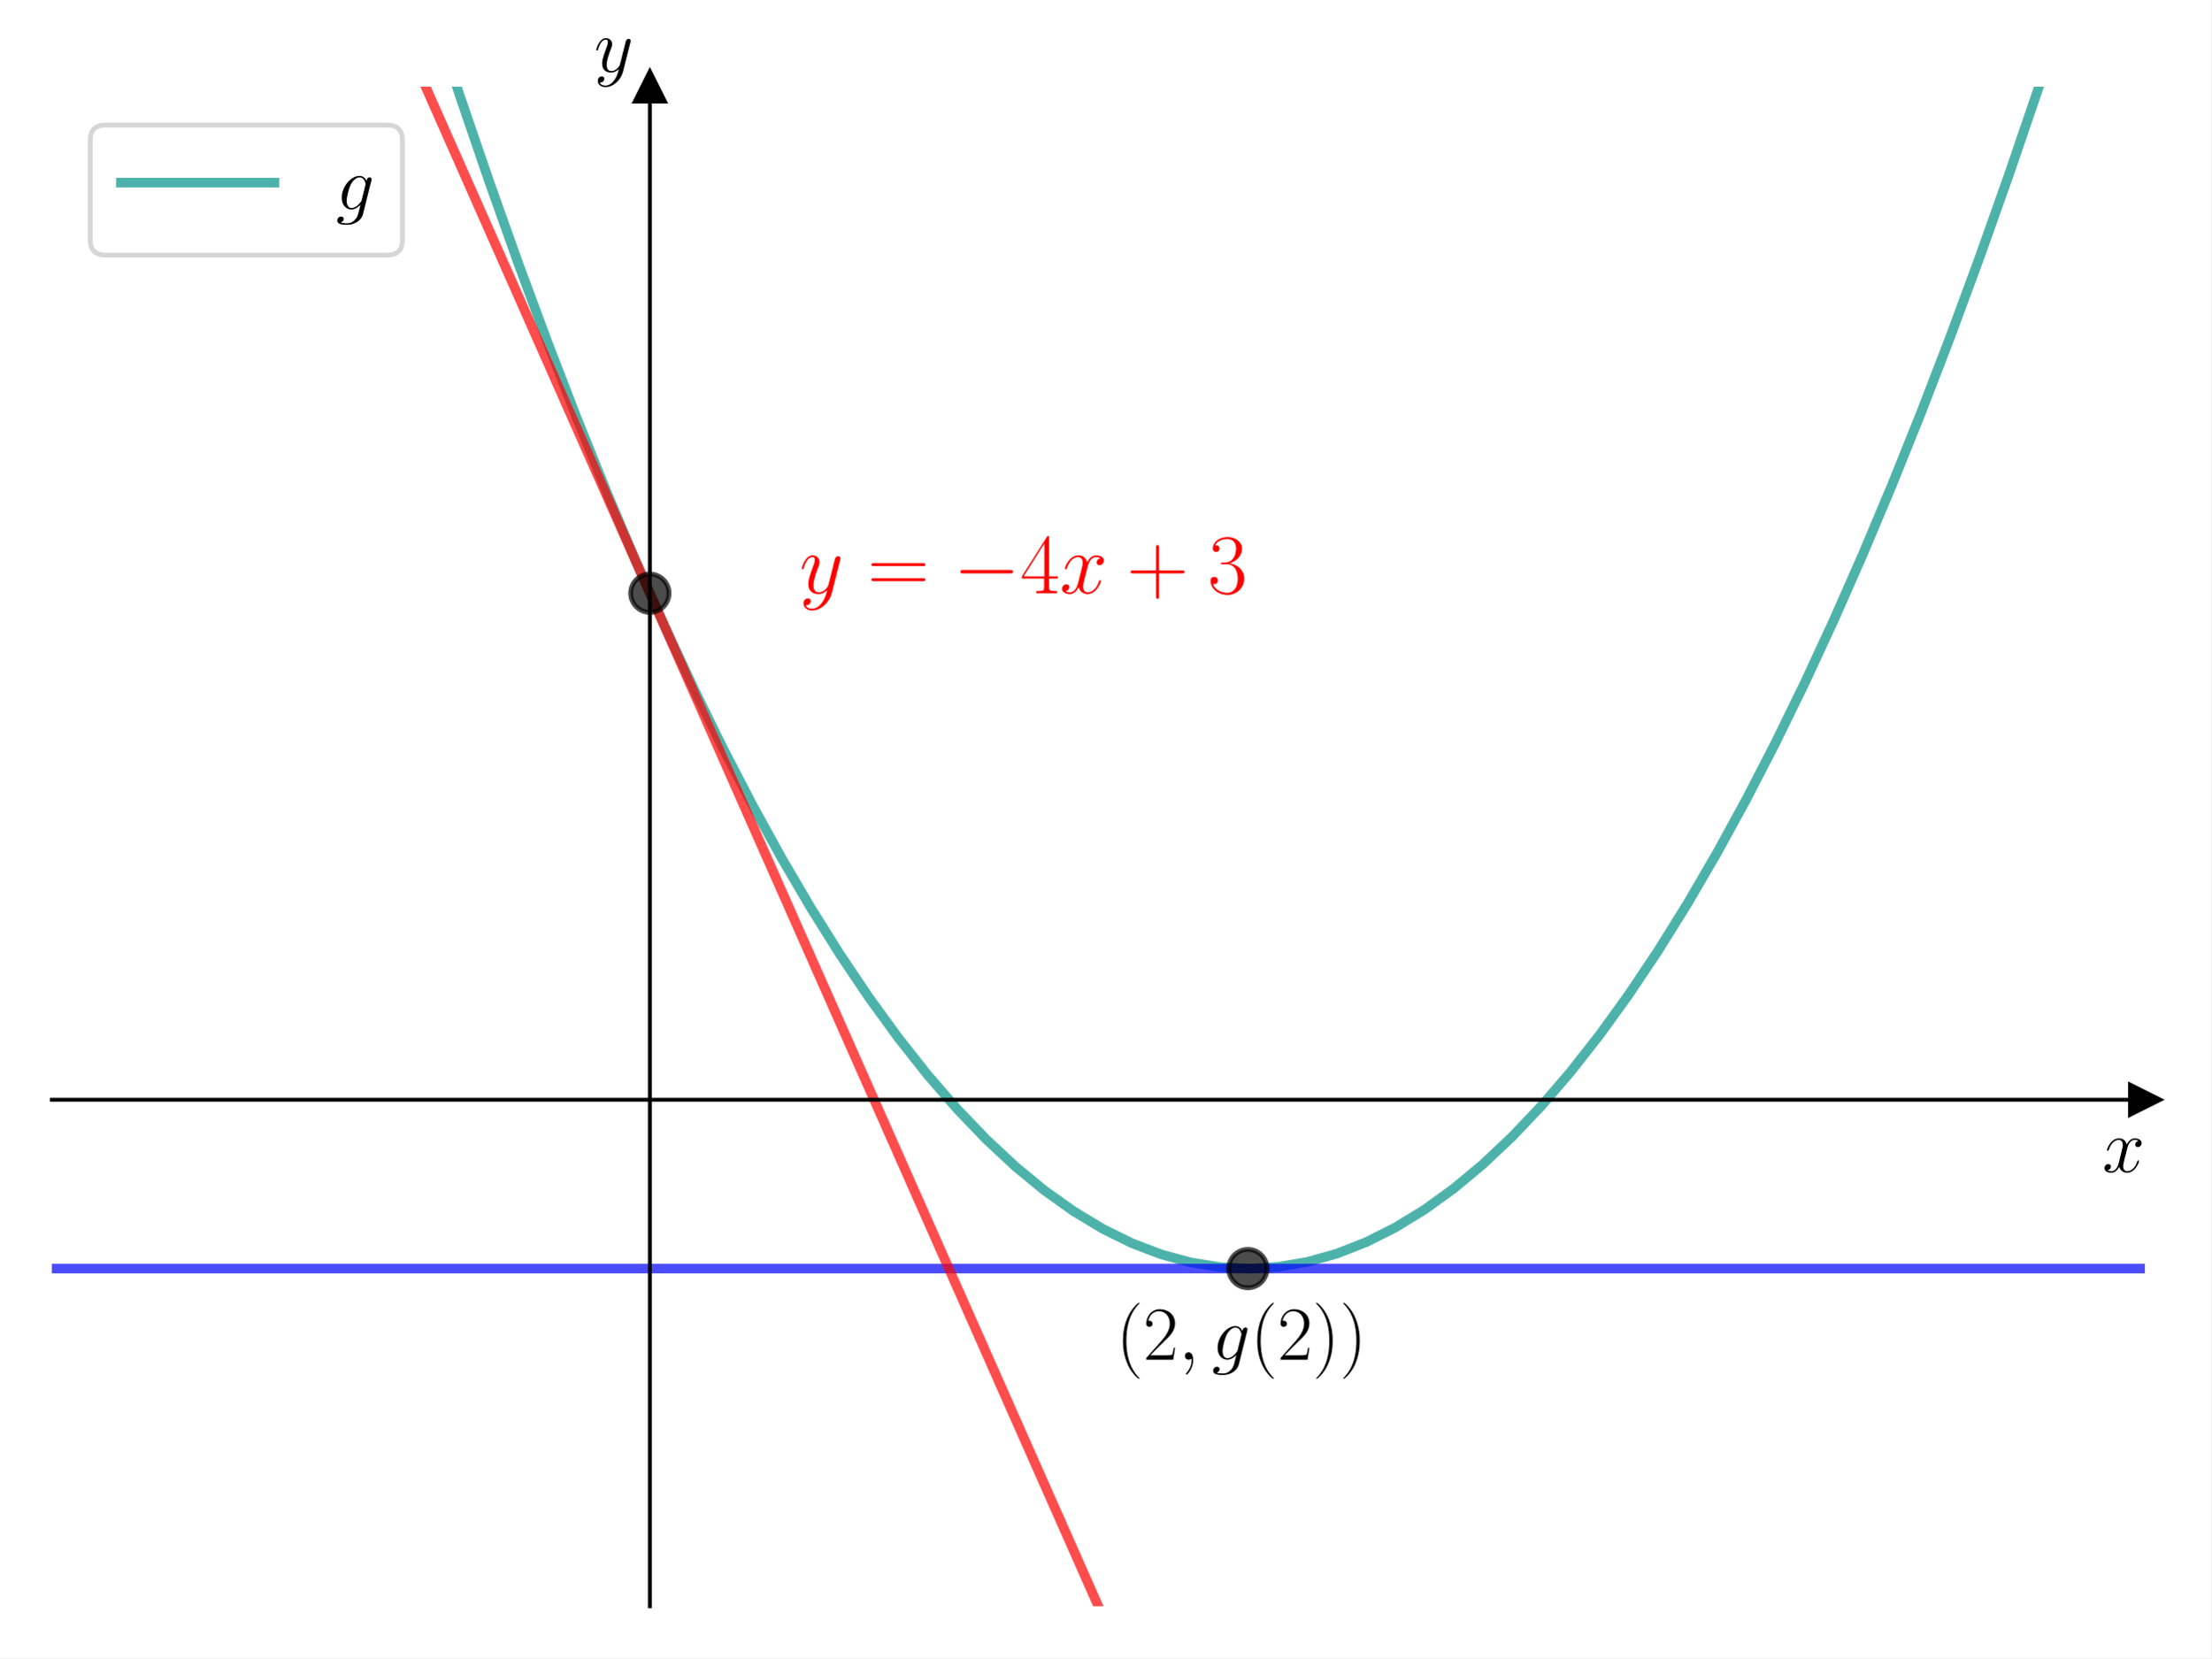
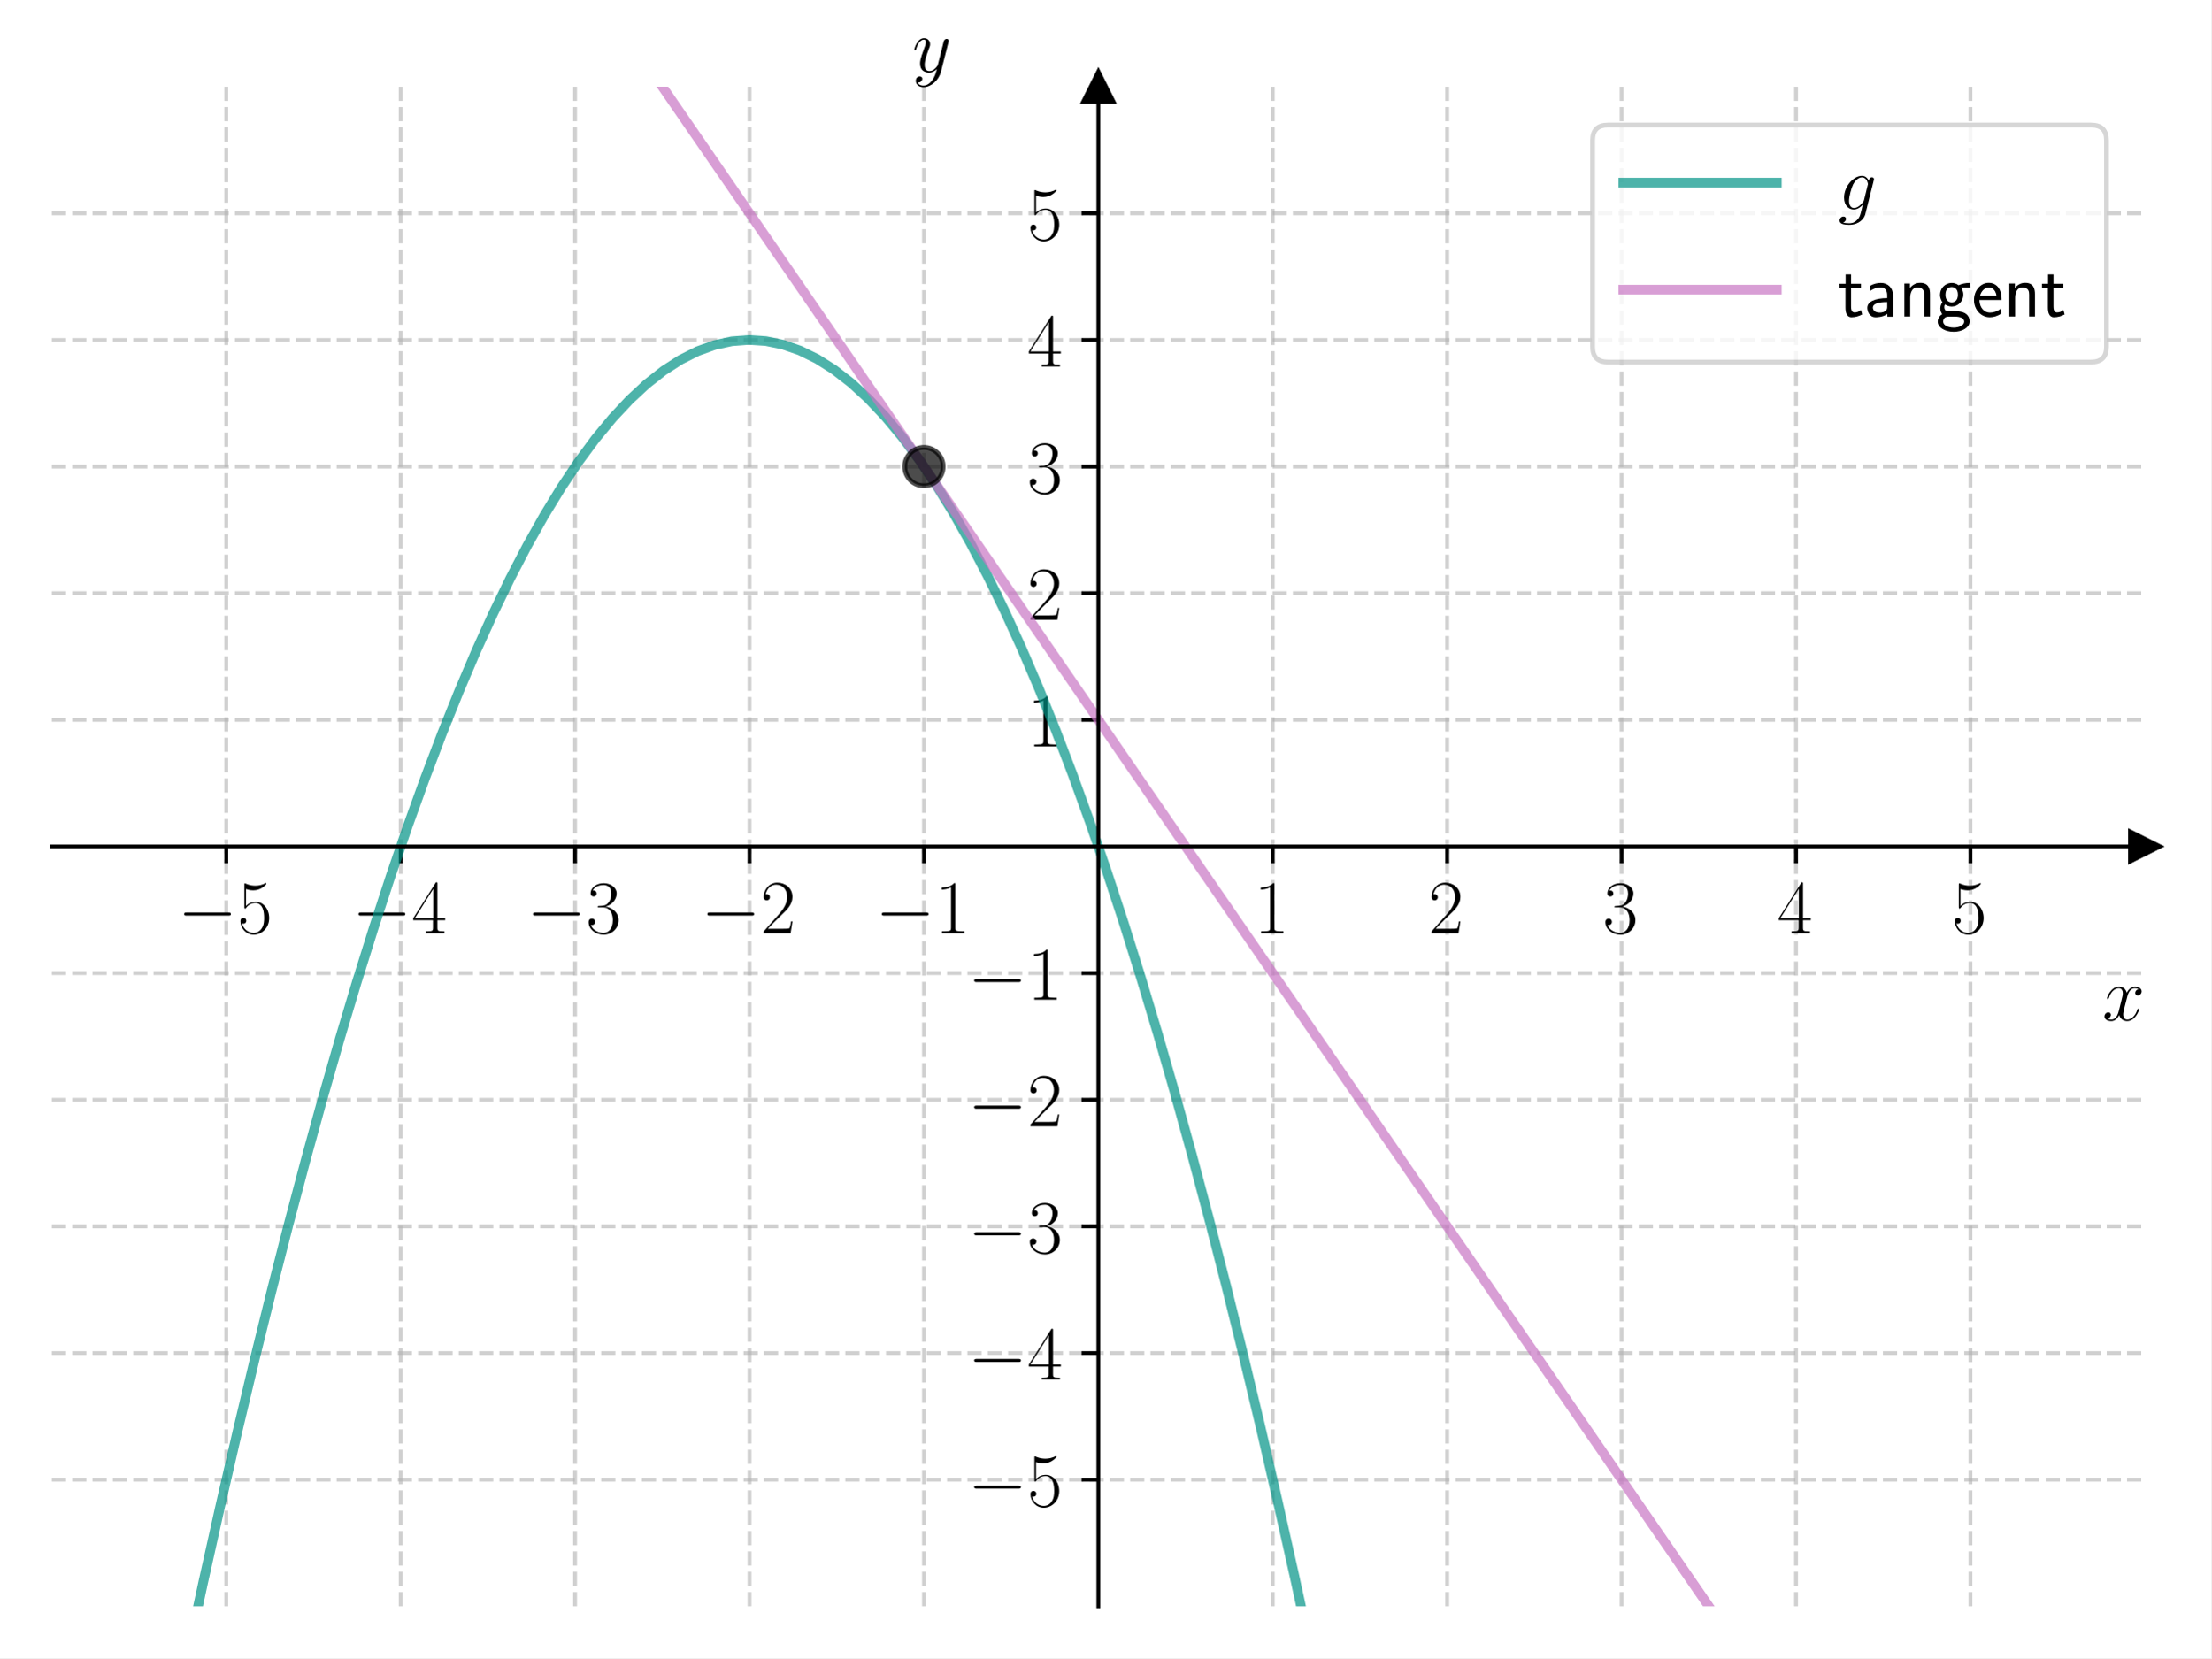
<svg xmlns="http://www.w3.org/2000/svg" xmlns:xlink="http://www.w3.org/1999/xlink" width="460.8pt" height="345.6pt" viewBox="0 0 460.8 345.6" version="1.1">
  <defs>
    <style type="text/css">*{stroke-linejoin: round; stroke-linecap: butt}</style>
  </defs>
  <g id="figure_1">
    <g id="patch_1">
      <path d="M 0 345.6  L 460.8 345.6  L 460.8 0  L 0 0  z " style="fill: #ffffff" />
    </g>
    <g id="axes_1">
      <g id="patch_2">
        <path d="M 10.8 334.8  L 447 334.8  L 447 18.065  L 10.8 18.065  z " style="fill: #ffffff" />
      </g>
      <g id="matplotlib.axis_1">
-         <g id="text_1">
-           <g transform="translate(438.1306 244.2911) scale(0.16 -0.16)">
+         <g id="xtick_1">
+           <g id="line2d_1">
+             <path d="M 47.15 334.8  L 47.15 18.065  " clip-path="url(#p92104d5f30)" style="fill: none; stroke-dasharray: 2.96,1.28; stroke-dashoffset: 0; stroke: #b0b0b0; stroke-opacity: 0.6; stroke-width: 0.8" />
+           </g>
+           <g id="line2d_2">
+             <defs>
+               <path id="m6d9ae1b420" d="M 0 0  L 0 3.5  " style="stroke: #000000; stroke-width: 0.8" />
+             </defs>
+             <g>
+               <use xlink:href="#m6d9ae1b420" x="47.15" y="176.432" style="stroke: #000000; stroke-width: 0.8" />
+             </g>
+           </g>
+           <g id="text_1">
+             <g transform="translate(37.04901 194.5019) scale(0.16 -0.16)">
+               <defs>
+                 <path id="CMSY10-0" d="M 4218 1472  C 4326 1472 4442 1472 4442 1600  C 4442 1728 4326 1728 4218 1728  L 755 1728  C 646 1728 531 1728 531 1600  C 531 1472 646 1472 755 1472  L 4218 1472  z " transform="scale(0.015625)" />
+                 <path id="CMR17-35" d="M 730 3692  C 794 3666 1056 3584 1325 3584  C 1920 3584 2246 3911 2432 4100  C 2432 4157 2432 4192 2394 4192  C 2387 4192 2374 4192 2323 4163  C 2099 4058 1837 3973 1517 3973  C 1325 3973 1037 3999 723 4139  C 653 4171 640 4171 634 4171  C 602 4171 595 4164 595 4037  L 595 2203  C 595 2089 595 2057 659 2057  C 691 2057 704 2070 736 2114  C 941 2401 1222 2522 1542 2522  C 1766 2522 2246 2382 2246 1289  C 2246 1085 2246 715 2054 421  C 1894 159 1645 25 1370 25  C 947 25 518 320 403 814  C 429 807 480 795 506 795  C 589 795 749 840 749 1038  C 749 1210 627 1280 506 1280  C 358 1280 262 1190 262 1011  C 262 454 704 -128 1382 -128  C 2042 -128 2669 440 2669 1264  C 2669 2030 2170 2624 1549 2624  C 1222 2624 947 2503 730 2274  L 730 3692  z " transform="scale(0.015625)" />
+               </defs>
+               <use xlink:href="#CMSY10-0" transform="scale(0.996264)" />
+               <use xlink:href="#CMR17-35" transform="translate(77.48747 0) scale(0.996264)" />
+             </g>
+           </g>
+         </g>
+         <g id="xtick_2">
+           <g id="line2d_3">
+             <path d="M 83.5 334.8  L 83.5 18.065  " clip-path="url(#p92104d5f30)" style="fill: none; stroke-dasharray: 2.96,1.28; stroke-dashoffset: 0; stroke: #b0b0b0; stroke-opacity: 0.6; stroke-width: 0.8" />
+           </g>
+           <g id="line2d_4">
+             <g>
+               <use xlink:href="#m6d9ae1b420" x="83.5" y="176.432" style="stroke: #000000; stroke-width: 0.8" />
+             </g>
+           </g>
+           <g id="text_2">
+             <g transform="translate(73.39901 194.5019) scale(0.16 -0.16)">
+               <defs>
+                 <path id="CMR17-34" d="M 2150 4122  C 2150 4256 2144 4256 2029 4256  L 128 1254  L 128 1088  L 1779 1088  L 1779 457  C 1779 224 1766 160 1318 160  L 1197 160  L 1197 0  C 1402 0 1747 0 1965 0  C 2182 0 2528 0 2733 0  L 2733 160  L 2611 160  C 2163 160 2150 224 2150 457  L 2150 1088  L 2803 1088  L 2803 1254  L 2150 1254  L 2150 4122  z M 1798 3703  L 1798 1254  L 256 1254  L 1798 3703  z " transform="scale(0.015625)" />
+               </defs>
+               <use xlink:href="#CMSY10-0" transform="scale(0.996264)" />
+               <use xlink:href="#CMR17-34" transform="translate(77.48747 0) scale(0.996264)" />
+             </g>
+           </g>
+         </g>
+         <g id="xtick_3">
+           <g id="line2d_5">
+             <path d="M 119.85 334.8  L 119.85 18.065  " clip-path="url(#p92104d5f30)" style="fill: none; stroke-dasharray: 2.96,1.28; stroke-dashoffset: 0; stroke: #b0b0b0; stroke-opacity: 0.6; stroke-width: 0.8" />
+           </g>
+           <g id="line2d_6">
+             <g>
+               <use xlink:href="#m6d9ae1b420" x="119.85" y="176.432" style="stroke: #000000; stroke-width: 0.8" />
+             </g>
+           </g>
+           <g id="text_3">
+             <g transform="translate(109.749 194.5019) scale(0.16 -0.16)">
+               <defs>
+                 <path id="CMR17-33" d="M 1414 2157  C 1984 2157 2234 1662 2234 1090  C 2234 320 1824 25 1453 25  C 1114 25 563 194 390 693  C 422 680 454 680 486 680  C 640 680 755 782 755 948  C 755 1133 614 1216 486 1216  C 378 1216 211 1165 211 926  C 211 335 787 -128 1466 -128  C 2176 -128 2720 430 2720 1085  C 2720 1707 2208 2157 1600 2227  C 2086 2328 2554 2756 2554 3329  C 2554 3820 2048 4179 1472 4179  C 890 4179 378 3829 378 3329  C 378 3110 544 3072 627 3072  C 762 3072 877 3155 877 3321  C 877 3486 762 3569 627 3569  C 602 3569 570 3569 544 3557  C 730 3959 1235 4032 1459 4032  C 1683 4032 2106 3925 2106 3320  C 2106 3143 2080 2828 1862 2550  C 1670 2304 1453 2304 1242 2284  C 1210 2284 1062 2269 1037 2269  C 992 2263 966 2257 966 2208  C 966 2163 973 2157 1101 2157  L 1414 2157  z " transform="scale(0.015625)" />
+               </defs>
+               <use xlink:href="#CMSY10-0" transform="scale(0.996264)" />
+               <use xlink:href="#CMR17-33" transform="translate(77.48747 0) scale(0.996264)" />
+             </g>
+           </g>
+         </g>
+         <g id="xtick_4">
+           <g id="line2d_7">
+             <path d="M 156.2 334.8  L 156.2 18.065  " clip-path="url(#p92104d5f30)" style="fill: none; stroke-dasharray: 2.96,1.28; stroke-dashoffset: 0; stroke: #b0b0b0; stroke-opacity: 0.6; stroke-width: 0.8" />
+           </g>
+           <g id="line2d_8">
+             <g>
+               <use xlink:href="#m6d9ae1b420" x="156.2" y="176.432" style="stroke: #000000; stroke-width: 0.8" />
+             </g>
+           </g>
+           <g id="text_4">
+             <g transform="translate(146.099 194.5019) scale(0.16 -0.16)">
+               <defs>
+                 <path id="CMR17-32" d="M 2669 989  L 2554 989  C 2490 536 2438 459 2413 420  C 2381 369 1920 369 1830 369  L 602 369  C 832 619 1280 1072 1824 1597  C 2214 1967 2669 2402 2669 3035  C 2669 3790 2067 4224 1395 4224  C 691 4224 262 3604 262 3030  C 262 2780 448 2748 525 2748  C 589 2748 781 2787 781 3010  C 781 3207 614 3264 525 3264  C 486 3264 448 3258 422 3245  C 544 3790 915 4058 1306 4058  C 1862 4058 2227 3617 2227 3035  C 2227 2479 1901 2000 1536 1584  L 262 146  L 262 0  L 2515 0  L 2669 989  z " transform="scale(0.015625)" />
+               </defs>
+               <use xlink:href="#CMSY10-0" transform="scale(0.996264)" />
+               <use xlink:href="#CMR17-32" transform="translate(77.48747 0) scale(0.996264)" />
+             </g>
+           </g>
+         </g>
+         <g id="xtick_5">
+           <g id="line2d_9">
+             <path d="M 192.55 334.8  L 192.55 18.065  " clip-path="url(#p92104d5f30)" style="fill: none; stroke-dasharray: 2.96,1.28; stroke-dashoffset: 0; stroke: #b0b0b0; stroke-opacity: 0.6; stroke-width: 0.8" />
+           </g>
+           <g id="line2d_10">
+             <g>
+               <use xlink:href="#m6d9ae1b420" x="192.55" y="176.432" style="stroke: #000000; stroke-width: 0.8" />
+             </g>
+           </g>
+           <g id="text_5">
+             <g transform="translate(182.449 194.5019) scale(0.16 -0.16)">
+               <defs>
+                 <path id="CMR17-31" d="M 1702 4058  C 1702 4192 1696 4192 1606 4192  C 1357 3916 979 3827 621 3827  C 602 3827 570 3827 563 3808  C 557 3795 557 3782 557 3648  C 755 3648 1088 3686 1344 3839  L 1344 461  C 1344 236 1331 160 781 160  L 589 160  L 589 0  C 896 0 1216 0 1523 0  C 1830 0 2150 0 2458 0  L 2458 160  L 2266 160  C 1715 160 1702 230 1702 458  L 1702 4058  z " transform="scale(0.015625)" />
+               </defs>
+               <use xlink:href="#CMSY10-0" transform="scale(0.996264)" />
+               <use xlink:href="#CMR17-31" transform="translate(77.48747 0) scale(0.996264)" />
+             </g>
+           </g>
+         </g>
+         <g id="xtick_6">
+           <g id="line2d_11">
+             <path d="M 265.25 334.8  L 265.25 18.065  " clip-path="url(#p92104d5f30)" style="fill: none; stroke-dasharray: 2.96,1.28; stroke-dashoffset: 0; stroke: #b0b0b0; stroke-opacity: 0.6; stroke-width: 0.8" />
+           </g>
+           <g id="line2d_12">
+             <g>
+               <use xlink:href="#m6d9ae1b420" x="265.25" y="176.432" style="stroke: #000000; stroke-width: 0.8" />
+             </g>
+           </g>
+           <g id="text_6">
+             <g transform="translate(261.348 194.5019) scale(0.16 -0.16)">
+               <use xlink:href="#CMR17-31" transform="scale(0.996264)" />
+             </g>
+           </g>
+         </g>
+         <g id="xtick_7">
+           <g id="line2d_13">
+             <path d="M 301.6 334.8  L 301.6 18.065  " clip-path="url(#p92104d5f30)" style="fill: none; stroke-dasharray: 2.96,1.28; stroke-dashoffset: 0; stroke: #b0b0b0; stroke-opacity: 0.6; stroke-width: 0.8" />
+           </g>
+           <g id="line2d_14">
+             <g>
+               <use xlink:href="#m6d9ae1b420" x="301.6" y="176.432" style="stroke: #000000; stroke-width: 0.8" />
+             </g>
+           </g>
+           <g id="text_7">
+             <g transform="translate(297.698 194.5019) scale(0.16 -0.16)">
+               <use xlink:href="#CMR17-32" transform="scale(0.996264)" />
+             </g>
+           </g>
+         </g>
+         <g id="xtick_8">
+           <g id="line2d_15">
+             <path d="M 337.95 334.8  L 337.95 18.065  " clip-path="url(#p92104d5f30)" style="fill: none; stroke-dasharray: 2.96,1.28; stroke-dashoffset: 0; stroke: #b0b0b0; stroke-opacity: 0.6; stroke-width: 0.8" />
+           </g>
+           <g id="line2d_16">
+             <g>
+               <use xlink:href="#m6d9ae1b420" x="337.95" y="176.432" style="stroke: #000000; stroke-width: 0.8" />
+             </g>
+           </g>
+           <g id="text_8">
+             <g transform="translate(334.048 194.5019) scale(0.16 -0.16)">
+               <use xlink:href="#CMR17-33" transform="scale(0.996264)" />
+             </g>
+           </g>
+         </g>
+         <g id="xtick_9">
+           <g id="line2d_17">
+             <path d="M 374.3 334.8  L 374.3 18.065  " clip-path="url(#p92104d5f30)" style="fill: none; stroke-dasharray: 2.96,1.28; stroke-dashoffset: 0; stroke: #b0b0b0; stroke-opacity: 0.6; stroke-width: 0.8" />
+           </g>
+           <g id="line2d_18">
+             <g>
+               <use xlink:href="#m6d9ae1b420" x="374.3" y="176.432" style="stroke: #000000; stroke-width: 0.8" />
+             </g>
+           </g>
+           <g id="text_9">
+             <g transform="translate(370.398 194.5019) scale(0.16 -0.16)">
+               <use xlink:href="#CMR17-34" transform="scale(0.996264)" />
+             </g>
+           </g>
+         </g>
+         <g id="xtick_10">
+           <g id="line2d_19">
+             <path d="M 410.65 334.8  L 410.65 18.065  " clip-path="url(#p92104d5f30)" style="fill: none; stroke-dasharray: 2.96,1.28; stroke-dashoffset: 0; stroke: #b0b0b0; stroke-opacity: 0.6; stroke-width: 0.8" />
+           </g>
+           <g id="line2d_20">
+             <g>
+               <use xlink:href="#m6d9ae1b420" x="410.65" y="176.432" style="stroke: #000000; stroke-width: 0.8" />
+             </g>
+           </g>
+           <g id="text_10">
+             <g transform="translate(406.748 194.5019) scale(0.16 -0.16)">
+               <use xlink:href="#CMR17-35" transform="scale(0.996264)" />
+             </g>
+           </g>
+         </g>
+         <g id="text_11">
+           <g transform="translate(438.1306 212.6709) scale(0.16 -0.16)">
            <defs>
              <path id="CMMI12-78" d="M 3034 2606  C 2829 2567 2752 2414 2752 2293  C 2752 2139 2874 2088 2963 2088  C 3155 2088 3290 2254 3290 2427  C 3290 2695 2982 2816 2714 2816  C 2323 2816 2106 2433 2048 2312  C 1901 2816 1504 2816 1389 2816  C 736 2816 390 1980 390 1839  C 390 1814 416 1782 461 1782  C 512 1782 525 1820 538 1846  C 755 2555 1184 2689 1370 2689  C 1658 2689 1715 2420 1715 2267  C 1715 2127 1677 1980 1600 1673  L 1382 798  C 1286 415 1101 64 762 64  C 730 64 570 64 435 147  C 666 192 717 383 717 460  C 717 588 621 664 499 664  C 346 664 179 530 179 326  C 179 57 480 -64 755 -64  C 1062 -64 1280 179 1414 441  C 1517 64 1837 -64 2074 -64  C 2726 -64 3072 773 3072 913  C 3072 945 3046 971 3008 971  C 2950 971 2944 939 2925 888  C 2752 326 2381 64 2093 64  C 1869 64 1747 230 1747 492  C 1747 632 1773 734 1875 1156  L 2099 2024  C 2195 2408 2413 2689 2707 2689  C 2720 2689 2899 2689 3034 2606  z " transform="scale(0.015625)" />
            </defs>
            <use xlink:href="#CMMI12-78" transform="scale(0.996264)" />
          </g>
        </g>
      </g>
      <g id="matplotlib.axis_2">
-         <g id="text_2">
-           <g transform="translate(123.8183 14.96506) scale(0.16 -0.16)">
+         <g id="ytick_1">
+           <g id="line2d_21">
+             <path d="M 10.8 308.405  L 447 308.405  " clip-path="url(#p92104d5f30)" style="fill: none; stroke-dasharray: 2.96,1.28; stroke-dashoffset: 0; stroke: #b0b0b0; stroke-opacity: 0.6; stroke-width: 0.8" />
+           </g>
+           <g id="line2d_22">
+             <defs>
+               <path id="mf302ae3974" d="M 0 0  L -3.5 0  " style="stroke: #000000; stroke-width: 0.8" />
+             </defs>
+             <g>
+               <use xlink:href="#mf302ae3974" x="228.9" y="308.405" style="stroke: #000000; stroke-width: 0.8" />
+             </g>
+           </g>
+           <g id="text_12">
+             <g transform="translate(201.698 313.9402) scale(0.16 -0.16)">
+               <use xlink:href="#CMSY10-0" transform="scale(0.996264)" />
+               <use xlink:href="#CMR17-35" transform="translate(77.48747 0) scale(0.996264)" />
+             </g>
+           </g>
+         </g>
+         <g id="ytick_2">
+           <g id="line2d_23">
+             <path d="M 10.8 282.011  L 447 282.011  " clip-path="url(#p92104d5f30)" style="fill: none; stroke-dasharray: 2.96,1.28; stroke-dashoffset: 0; stroke: #b0b0b0; stroke-opacity: 0.6; stroke-width: 0.8" />
+           </g>
+           <g id="line2d_24">
+             <g>
+               <use xlink:href="#mf302ae3974" x="228.9" y="282.011" style="stroke: #000000; stroke-width: 0.8" />
+             </g>
+           </g>
+           <g id="text_13">
+             <g transform="translate(201.698 287.5455) scale(0.16 -0.16)">
+               <use xlink:href="#CMSY10-0" transform="scale(0.996264)" />
+               <use xlink:href="#CMR17-34" transform="translate(77.48747 0) scale(0.996264)" />
+             </g>
+           </g>
+         </g>
+         <g id="ytick_3">
+           <g id="line2d_25">
+             <path d="M 10.8 255.616  L 447 255.616  " clip-path="url(#p92104d5f30)" style="fill: none; stroke-dasharray: 2.96,1.28; stroke-dashoffset: 0; stroke: #b0b0b0; stroke-opacity: 0.6; stroke-width: 0.8" />
+           </g>
+           <g id="line2d_26">
+             <g>
+               <use xlink:href="#mf302ae3974" x="228.9" y="255.616" style="stroke: #000000; stroke-width: 0.8" />
+             </g>
+           </g>
+           <g id="text_14">
+             <g transform="translate(201.698 261.1509) scale(0.16 -0.16)">
+               <use xlink:href="#CMSY10-0" transform="scale(0.996264)" />
+               <use xlink:href="#CMR17-33" transform="translate(77.48747 0) scale(0.996264)" />
+             </g>
+           </g>
+         </g>
+         <g id="ytick_4">
+           <g id="line2d_27">
+             <path d="M 10.8 229.222  L 447 229.222  " clip-path="url(#p92104d5f30)" style="fill: none; stroke-dasharray: 2.96,1.28; stroke-dashoffset: 0; stroke: #b0b0b0; stroke-opacity: 0.6; stroke-width: 0.8" />
+           </g>
+           <g id="line2d_28">
+             <g>
+               <use xlink:href="#mf302ae3974" x="228.9" y="229.222" style="stroke: #000000; stroke-width: 0.8" />
+             </g>
+           </g>
+           <g id="text_15">
+             <g transform="translate(201.698 234.7563) scale(0.16 -0.16)">
+               <use xlink:href="#CMSY10-0" transform="scale(0.996264)" />
+               <use xlink:href="#CMR17-32" transform="translate(77.48747 0) scale(0.996264)" />
+             </g>
+           </g>
+         </g>
+         <g id="ytick_5">
+           <g id="line2d_29">
+             <path d="M 10.8 202.827  L 447 202.827  " clip-path="url(#p92104d5f30)" style="fill: none; stroke-dasharray: 2.96,1.28; stroke-dashoffset: 0; stroke: #b0b0b0; stroke-opacity: 0.6; stroke-width: 0.8" />
+           </g>
+           <g id="line2d_30">
+             <g>
+               <use xlink:href="#mf302ae3974" x="228.9" y="202.827" style="stroke: #000000; stroke-width: 0.8" />
+             </g>
+           </g>
+           <g id="text_16">
+             <g transform="translate(201.698 208.3617) scale(0.16 -0.16)">
+               <use xlink:href="#CMSY10-0" transform="scale(0.996264)" />
+               <use xlink:href="#CMR17-31" transform="translate(77.48747 0) scale(0.996264)" />
+             </g>
+           </g>
+         </g>
+         <g id="ytick_6">
+           <g id="line2d_31">
+             <path d="M 10.8 150.038  L 447 150.038  " clip-path="url(#p92104d5f30)" style="fill: none; stroke-dasharray: 2.96,1.28; stroke-dashoffset: 0; stroke: #b0b0b0; stroke-opacity: 0.6; stroke-width: 0.8" />
+           </g>
+           <g id="line2d_32">
+             <g>
+               <use xlink:href="#mf302ae3974" x="228.9" y="150.038" style="stroke: #000000; stroke-width: 0.8" />
+             </g>
+           </g>
+           <g id="text_17">
+             <g transform="translate(214.096 155.5724) scale(0.16 -0.16)">
+               <use xlink:href="#CMR17-31" transform="scale(0.996264)" />
+             </g>
+           </g>
+         </g>
+         <g id="ytick_7">
+           <g id="line2d_33">
+             <path d="M 10.8 123.643  L 447 123.643  " clip-path="url(#p92104d5f30)" style="fill: none; stroke-dasharray: 2.96,1.28; stroke-dashoffset: 0; stroke: #b0b0b0; stroke-opacity: 0.6; stroke-width: 0.8" />
+           </g>
+           <g id="line2d_34">
+             <g>
+               <use xlink:href="#mf302ae3974" x="228.9" y="123.643" style="stroke: #000000; stroke-width: 0.8" />
+             </g>
+           </g>
+           <g id="text_18">
+             <g transform="translate(214.096 129.1778) scale(0.16 -0.16)">
+               <use xlink:href="#CMR17-32" transform="scale(0.996264)" />
+             </g>
+           </g>
+         </g>
+         <g id="ytick_8">
+           <g id="line2d_35">
+             <path d="M 10.8 97.248  L 447 97.248  " clip-path="url(#p92104d5f30)" style="fill: none; stroke-dasharray: 2.96,1.28; stroke-dashoffset: 0; stroke: #b0b0b0; stroke-opacity: 0.6; stroke-width: 0.8" />
+           </g>
+           <g id="line2d_36">
+             <g>
+               <use xlink:href="#mf302ae3974" x="228.9" y="97.248" style="stroke: #000000; stroke-width: 0.8" />
+             </g>
+           </g>
+           <g id="text_19">
+             <g transform="translate(214.096 102.7832) scale(0.16 -0.16)">
+               <use xlink:href="#CMR17-33" transform="scale(0.996264)" />
+             </g>
+           </g>
+         </g>
+         <g id="ytick_9">
+           <g id="line2d_37">
+             <path d="M 10.8 70.854  L 447 70.854  " clip-path="url(#p92104d5f30)" style="fill: none; stroke-dasharray: 2.96,1.28; stroke-dashoffset: 0; stroke: #b0b0b0; stroke-opacity: 0.6; stroke-width: 0.8" />
+           </g>
+           <g id="line2d_38">
+             <g>
+               <use xlink:href="#mf302ae3974" x="228.9" y="70.854" style="stroke: #000000; stroke-width: 0.8" />
+             </g>
+           </g>
+           <g id="text_20">
+             <g transform="translate(214.096 76.38857) scale(0.16 -0.16)">
+               <use xlink:href="#CMR17-34" transform="scale(0.996264)" />
+             </g>
+           </g>
+         </g>
+         <g id="ytick_10">
+           <g id="line2d_39">
+             <path d="M 10.8 44.459  L 447 44.459  " clip-path="url(#p92104d5f30)" style="fill: none; stroke-dasharray: 2.96,1.28; stroke-dashoffset: 0; stroke: #b0b0b0; stroke-opacity: 0.6; stroke-width: 0.8" />
+           </g>
+           <g id="line2d_40">
+             <g>
+               <use xlink:href="#mf302ae3974" x="228.9" y="44.459" style="stroke: #000000; stroke-width: 0.8" />
+             </g>
+           </g>
+           <g id="text_21">
+             <g transform="translate(214.096 49.99395) scale(0.16 -0.16)">
+               <use xlink:href="#CMR17-35" transform="scale(0.996264)" />
+             </g>
+           </g>
+         </g>
+         <g id="text_22">
+           <g transform="translate(190.0877 14.96506) scale(0.16 -0.16)">
            <defs>
              <path id="CMMI12-79" d="M 1683 -700  C 1510 -939 1261 -1152 947 -1152  C 870 -1152 563 -1152 467 -889  C 486 -895 518 -895 531 -895  C 723 -895 851 -729 851 -582  C 851 -435 730 -384 634 -384  C 531 -384 307 -458 307 -759  C 307 -1071 582 -1286 947 -1286  C 1587 -1286 2234 -700 2413 6  L 3040 2485  C 3046 2517 3059 2556 3059 2594  C 3059 2689 2982 2753 2886 2753  C 2829 2753 2694 2727 2643 2535  L 2170 658  C 2138 543 2138 530 2086 460  C 1958 281 1747 64 1440 64  C 1082 64 1050 415 1050 588  C 1050 952 1222 1443 1395 1903  C 1466 2088 1504 2178 1504 2305  C 1504 2574 1312 2816 998 2816  C 410 2816 173 1890 173 1839  C 173 1814 198 1782 243 1782  C 301 1782 307 1807 333 1897  C 486 2433 730 2689 979 2689  C 1037 2689 1146 2689 1146 2478  C 1146 2312 1075 2127 979 1884  C 666 1047 666 837 666 683  C 666 77 1101 -64 1421 -64  C 1606 -64 1837 -6 2061 230  L 2067 224  C 1971 -147 1907 -392 1683 -700  z " transform="scale(0.015625)" />
            </defs>
            <use xlink:href="#CMMI12-79" transform="scale(0.996264)" />
          </g>
        </g>
      </g>
-       <g id="line2d_1">
+       <g id="line2d_41">
        <defs>
-           <path id="m64866a5c9c" d="M 3 0  L -3 -3  L -3 3  z " style="stroke: #000000; stroke-linejoin: miter" />
+           <path id="mffc9e2ca75" d="M 3 0  L -3 -3  L -3 3  z " style="stroke: #000000; stroke-linejoin: miter" />
        </defs>
        <g>
-           <use xlink:href="#m64866a5c9c" x="447" y="229.222" style="stroke: #000000; stroke-linejoin: miter" />
-         </g>
-       </g>
-       <g id="line2d_2">
+           <use xlink:href="#mffc9e2ca75" x="447" y="176.432" style="stroke: #000000; stroke-linejoin: miter" />
+         </g>
+       </g>
+       <g id="line2d_42">
        <defs>
-           <path id="mce6f78359e" d="M 0 -3  L -3 3  L 3 3  z " style="stroke: #000000; stroke-linejoin: miter" />
+           <path id="mbf70eb767f" d="M 0 -3  L -3 3  L 3 3  z " style="stroke: #000000; stroke-linejoin: miter" />
        </defs>
        <g>
-           <use xlink:href="#mce6f78359e" x="135.429" y="18.065" style="stroke: #000000; stroke-linejoin: miter" />
-         </g>
-       </g>
-       <g id="line2d_3">
-         <path d="M 88.941 -1  L 89.744 1.522  L 95.835 19.991  L 101.926 37.787  L 108.018 54.91  L 114.109 71.361  L 120.2 87.14  L 126.292 102.245  L 132.383 116.679  L 138.474 130.439  L 144.566 143.527  L 150.657 155.943  L 156.748 167.686  L 162.84 178.756  L 168.931 189.154  L 175.022 198.879  L 181.114 207.932  L 187.205 216.312  L 193.296 224.02  L 199.388 231.055  L 205.479 237.417  L 211.57 243.107  L 217.661 248.124  L 223.753 252.469  L 229.844 256.141  L 235.935 259.141  L 242.027 261.468  L 248.118 263.122  L 254.209 264.104  L 260.301 264.414  L 266.392 264.051  L 272.483 263.015  L 278.575 261.307  L 284.666 258.926  L 290.757 255.872  L 296.849 252.146  L 302.94 247.748  L 309.031 242.677  L 315.123 236.933  L 321.214 230.517  L 327.305 223.428  L 333.397 215.666  L 339.488 207.233  L 345.579 198.126  L 351.671 188.347  L 357.762 177.895  L 363.853 166.771  L 369.945 154.974  L 376.036 142.505  L 382.127 129.363  L 388.219 115.549  L 394.31 101.062  L 400.401 85.902  L 406.493 70.07  L 412.584 53.565  L 418.675 36.388  L 424.767 18.538  L 430.858 0.016  L 431.18 -1  " clip-path="url(#p57898768b6)" style="fill: none; stroke: #029386; stroke-opacity: 0.7; stroke-width: 2; stroke-linecap: square" />
-       </g>
-       <g id="line2d_4">
-         <path d="M 10.556 264.414  L 447.914 264.414  L 447.914 264.414  " clip-path="url(#p57898768b6)" style="fill: none; stroke: #0000ff; stroke-opacity: 0.7; stroke-width: 2; stroke-linecap: square" />
-       </g>
-       <g id="line2d_5">
+           <use xlink:href="#mbf70eb767f" x="228.9" y="18.065" style="stroke: #000000; stroke-linejoin: miter" />
+         </g>
+       </g>
+       <g id="line2d_43">
+         <path d="M 38.711 346.6  L 38.8 346.178  L 42.353 329.764  L 45.906 313.855  L 49.46 298.449  L 53.013 283.549  L 56.566 269.153  L 60.119 255.261  L 63.673 241.873  L 67.226 228.991  L 70.779 216.612  L 74.333 204.738  L 77.886 193.368  L 81.439 182.503  L 84.992 172.142  L 88.546 162.286  L 92.099 152.934  L 95.652 144.086  L 99.205 135.743  L 102.759 127.904  L 106.312 120.57  L 109.865 113.74  L 113.419 107.415  L 116.972 101.594  L 120.525 96.277  L 124.078 91.465  L 127.632 87.157  L 131.185 83.354  L 134.738 80.055  L 138.291 77.26  L 141.845 74.97  L 145.398 73.185  L 148.951 71.903  L 152.505 71.127  L 156.058 70.854  L 159.611 71.086  L 163.164 71.823  L 166.718 73.064  L 170.271 74.809  L 173.824 77.059  L 177.378 79.813  L 180.931 83.071  L 184.484 86.834  L 188.037 91.102  L 191.591 95.874  L 195.144 101.15  L 198.697 106.93  L 202.25 113.216  L 205.804 120.005  L 209.357 127.299  L 212.91 135.097  L 216.464 143.4  L 220.017 152.207  L 223.57 161.519  L 227.123 171.335  L 230.677 181.656  L 234.23 192.48  L 237.783 203.81  L 241.336 215.644  L 244.89 227.982  L 248.443 240.824  L 251.996 254.171  L 255.55 268.023  L 259.103 282.379  L 262.656 297.239  L 266.209 312.604  L 269.763 328.473  L 273.316 344.846  L 273.685 346.6  " clip-path="url(#p92104d5f30)" style="fill: none; stroke: #029386; stroke-opacity: 0.7; stroke-width: 2; stroke-linecap: square" />
+       </g>
+       <g id="line2d_44">
+         <path d="M 124.897 -1  L 127.632 2.971  L 131.185 8.131  L 134.738 13.291  L 138.291 18.452  L 141.845 23.612  L 145.398 28.772  L 148.951 33.932  L 152.505 39.093  L 156.058 44.253  L 159.611 49.413  L 163.164 54.573  L 166.718 59.733  L 170.271 64.894  L 173.824 70.054  L 177.378 75.214  L 180.931 80.374  L 184.484 85.535  L 188.037 90.695  L 191.591 95.855  L 195.144 101.015  L 198.697 106.176  L 202.25 111.336  L 205.804 116.496  L 209.357 121.656  L 212.91 126.817  L 216.464 131.977  L 220.017 137.137  L 223.57 142.297  L 227.123 147.458  L 230.677 152.618  L 234.23 157.778  L 237.783 162.938  L 241.336 168.098  L 244.89 173.259  L 248.443 178.419  L 251.996 183.579  L 255.55 188.739  L 259.103 193.9  L 262.656 199.06  L 266.209 204.22  L 269.763 209.38  L 273.316 214.541  L 276.869 219.701  L 280.422 224.861  L 283.976 230.021  L 287.529 235.182  L 291.082 240.342  L 294.636 245.502  L 298.189 250.662  L 301.742 255.823  L 305.295 260.983  L 308.849 266.143  L 312.402 271.303  L 315.955 276.463  L 319.509 281.624  L 323.062 286.784  L 326.615 291.944  L 330.168 297.104  L 333.722 302.265  L 337.275 307.425  L 340.828 312.585  L 344.381 317.745  L 347.935 322.906  L 351.488 328.066  L 355.041 333.226  L 358.595 338.386  L 362.148 343.547  L 364.25 346.6  " clip-path="url(#p92104d5f30)" style="fill: none; stroke: #c875c4; stroke-opacity: 0.7; stroke-width: 2; stroke-linecap: square" />
+       </g>
+       <g id="line2d_45">
        <defs>
-           <path id="m675e4bdb33" d="M 0 4  C 1.061 4 2.078 3.579 2.828 2.828  C 3.579 2.078 4 1.061 4 0  C 4 -1.061 3.579 -2.078 2.828 -2.828  C 2.078 -3.579 1.061 -4 0 -4  C -1.061 -4 -2.078 -3.579 -2.828 -2.828  C -3.579 -2.078 -4 -1.061 -4 0  C -4 1.061 -3.579 2.078 -2.828 2.828  C -2.078 3.579 -1.061 4 0 4  z " style="stroke: #000000; stroke-opacity: 0.7" />
+           <path id="m6c4395f2b3" d="M 0 4  C 1.061 4 2.078 3.579 2.828 2.828  C 3.579 2.078 4 1.061 4 0  C 4 -1.061 3.579 -2.078 2.828 -2.828  C 2.078 -3.579 1.061 -4 0 -4  C -1.061 -4 -2.078 -3.579 -2.828 -2.828  C -3.579 -2.078 -4 -1.061 -4 0  C -4 1.061 -3.579 2.078 -2.828 2.828  C -2.078 3.579 -1.061 4 0 4  z " style="stroke: #000000; stroke-opacity: 0.7" />
        </defs>
-         <g clip-path="url(#p57898768b6)">
-           <use xlink:href="#m675e4bdb33" x="260.057" y="264.414" style="fill-opacity: 0.7; stroke: #000000; stroke-opacity: 0.7" />
-         </g>
-       </g>
-       <g id="line2d_6">
-         <path d="M 80.254 -1  L 234.123 346.6  L 234.123 346.6  " clip-path="url(#p57898768b6)" style="fill: none; stroke: #ff0000; stroke-opacity: 0.7; stroke-width: 2; stroke-linecap: square" />
-       </g>
-       <g id="line2d_7">
-         <g clip-path="url(#p57898768b6)">
-           <use xlink:href="#m675e4bdb33" x="135.429" y="123.643" style="fill-opacity: 0.7; stroke: #000000; stroke-opacity: 0.7" />
+         <g clip-path="url(#p92104d5f30)">
+           <use xlink:href="#m6c4395f2b3" x="192.55" y="97.248" style="fill-opacity: 0.7; stroke: #000000; stroke-opacity: 0.7" />
        </g>
      </g>
      <g id="patch_3">
-         <path d="M 135.429 334.8  L 135.429 18.065  " style="fill: none; stroke: #000000; stroke-width: 0.8; stroke-linejoin: miter; stroke-linecap: square" />
+         <path d="M 228.9 334.8  L 228.9 18.065  " style="fill: none; stroke: #000000; stroke-width: 0.8; stroke-linejoin: miter; stroke-linecap: square" />
      </g>
      <g id="patch_4">
        <path d="M 447 334.8  L 447 18.065  " style="fill: none" />
      </g>
      <g id="patch_5">
-         <path d="M 10.8 229.222  L 447 229.222  " style="fill: none; stroke: #000000; stroke-width: 0.8; stroke-linejoin: miter; stroke-linecap: square" />
+         <path d="M 10.8 176.432  L 447 176.432  " style="fill: none; stroke: #000000; stroke-width: 0.8; stroke-linejoin: miter; stroke-linecap: square" />
      </g>
      <g id="patch_6">
        <path d="M 10.8 18.065  L 447 18.065  " style="fill: none" />
      </g>
-       <g id="text_3">
-         <g transform="translate(232.5947 283.4081) scale(0.16 -0.16)">
-           <defs>
-             <path id="CMR17-28" d="M 1958 -1561  C 1958 -1555 1958 -1542 1939 -1523  C 1645 -1224 858 -407 858 1581  C 858 3569 1632 4379 1946 4697  C 1946 4704 1958 4717 1958 4736  C 1958 4755 1939 4768 1914 4768  C 1843 4768 1299 4296 986 3594  C 666 2887 576 2199 576 1588  C 576 1128 621 351 1005 -471  C 1312 -1135 1837 -1600 1914 -1600  C 1946 -1600 1958 -1587 1958 -1561  z " transform="scale(0.015625)" />
-             <path id="CMR17-32" d="M 2669 989  L 2554 989  C 2490 536 2438 459 2413 420  C 2381 369 1920 369 1830 369  L 602 369  C 832 619 1280 1072 1824 1597  C 2214 1967 2669 2402 2669 3035  C 2669 3790 2067 4224 1395 4224  C 691 4224 262 3604 262 3030  C 262 2780 448 2748 525 2748  C 589 2748 781 2787 781 3010  C 781 3207 614 3264 525 3264  C 486 3264 448 3258 422 3245  C 544 3790 915 4058 1306 4058  C 1862 4058 2227 3617 2227 3035  C 2227 2479 1901 2000 1536 1584  L 262 146  L 262 0  L 2515 0  L 2669 989  z " transform="scale(0.015625)" />
-             <path id="CMMI12-3b" d="M 1248 -31  C 1248 343 1126 619 864 619  C 659 619 557 453 557 313  C 557 172 653 0 870 0  C 954 0 1024 26 1082 83  C 1094 96 1101 96 1107 96  C 1120 96 1120 5 1120 -27  C 1120 -240 1082 -659 710 -1080  C 640 -1157 640 -1170 640 -1183  C 640 -1216 672 -1248 704 -1248  C 755 -1248 1248 -771 1248 -31  z " transform="scale(0.015625)" />
-             <path id="CMMI12-67" d="M 2163 811  C 2138 709 2125 683 2042 588  C 1779 249 1510 128 1312 128  C 1101 128 902 294 902 734  C 902 1073 1094 1788 1235 2076  C 1421 2433 1709 2689 1978 2689  C 2400 2689 2483 2165 2483 2127  L 2464 2037  L 2163 811  z M 2560 2395  C 2477 2580 2298 2816 1978 2816  C 1280 2816 486 1941 486 990  C 486 326 890 0 1299 0  C 1638 0 1939 268 2054 396  L 1914 -171  C 1824 -516 1786 -674 1555 -894  C 1293 -1152 1050 -1152 909 -1152  C 717 -1152 557 -1139 397 -1089  C 602 -1033 653 -858 653 -789  C 653 -689 576 -588 435 -588  C 282 -588 115 -714 115 -922  C 115 -1180 378 -1280 922 -1280  C 1747 -1280 2176 -753 2259 -410  L 2970 2435  C 2989 2511 2989 2524 2989 2536  C 2989 2625 2918 2695 2822 2695  C 2669 2695 2579 2567 2560 2395  z " transform="scale(0.015625)" />
-             <path id="CMR17-29" d="M 1683 1581  C 1683 2040 1638 2817 1254 3639  C 947 4303 422 4768 346 4768  C 326 4768 301 4761 301 4729  C 301 4717 307 4710 314 4697  C 621 4378 1402 3568 1402 1584  C 1402 -407 627 -1217 314 -1537  C 307 -1549 301 -1556 301 -1568  C 301 -1600 326 -1600 346 -1600  C 416 -1600 960 -1128 1274 -426  C 1594 281 1683 969 1683 1581  z " transform="scale(0.015625)" />
-           </defs>
-           <use xlink:href="#CMR17-28" transform="scale(0.996264)" />
-           <use xlink:href="#CMR17-32" transform="translate(35.28077 0) scale(0.996264)" />
-           <use xlink:href="#CMMI12-3b" transform="translate(80.97124 0) scale(0.996264)" />
-           <use xlink:href="#CMMI12-67" transform="translate(124.6728 0) scale(0.996264)" />
-           <use xlink:href="#CMR17-28" transform="translate(174.9583 0) scale(0.996264)" />
-           <use xlink:href="#CMR17-32" transform="translate(210.2391 0) scale(0.996264)" />
-           <use xlink:href="#CMR17-29" transform="translate(255.9296 0) scale(0.996264)" />
-           <use xlink:href="#CMR17-29" transform="translate(291.2103 0) scale(0.996264)" />
-         </g>
-       </g>
-       <g id="text_4">
-         <g style="fill: #ff0000" transform="translate(166.5857 123.643) scale(0.18 -0.18)">
-           <defs>
-             <path id="CMR17-3d" d="M 4115 2017  C 4211 2017 4307 2017 4307 2125  C 4307 2240 4198 2240 4090 2240  L 512 2240  C 403 2240 294 2240 294 2125  C 294 2017 390 2017 486 2017  L 4115 2017  z M 4090 896  C 4198 896 4307 896 4307 1011  C 4307 1119 4211 1119 4115 1119  L 486 1119  C 390 1119 294 1119 294 1011  C 294 896 403 896 512 896  L 4090 896  z " transform="scale(0.015625)" />
-             <path id="CMSY10-0" d="M 4218 1472  C 4326 1472 4442 1472 4442 1600  C 4442 1728 4326 1728 4218 1728  L 755 1728  C 646 1728 531 1728 531 1600  C 531 1472 646 1472 755 1472  L 4218 1472  z " transform="scale(0.015625)" />
-             <path id="CMR17-34" d="M 2150 4122  C 2150 4256 2144 4256 2029 4256  L 128 1254  L 128 1088  L 1779 1088  L 1779 457  C 1779 224 1766 160 1318 160  L 1197 160  L 1197 0  C 1402 0 1747 0 1965 0  C 2182 0 2528 0 2733 0  L 2733 160  L 2611 160  C 2163 160 2150 224 2150 457  L 2150 1088  L 2803 1088  L 2803 1254  L 2150 1254  L 2150 4122  z M 1798 3703  L 1798 1254  L 256 1254  L 1798 3703  z " transform="scale(0.015625)" />
-             <path id="CMR17-2b" d="M 2413 1472  L 4109 1472  C 4198 1472 4307 1472 4307 1580  C 4307 1695 4205 1695 4109 1695  L 2413 1695  L 2413 3386  C 2413 3475 2413 3584 2304 3584  C 2189 3584 2189 3482 2189 3386  L 2189 1695  L 493 1695  C 403 1695 294 1695 294 1587  C 294 1472 397 1472 493 1472  L 2189 1472  L 2189 -218  C 2189 -307 2189 -416 2298 -416  C 2413 -416 2413 -314 2413 -218  L 2413 1472  z " transform="scale(0.015625)" />
-             <path id="CMR17-33" d="M 1414 2157  C 1984 2157 2234 1662 2234 1090  C 2234 320 1824 25 1453 25  C 1114 25 563 194 390 693  C 422 680 454 680 486 680  C 640 680 755 782 755 948  C 755 1133 614 1216 486 1216  C 378 1216 211 1165 211 926  C 211 335 787 -128 1466 -128  C 2176 -128 2720 430 2720 1085  C 2720 1707 2208 2157 1600 2227  C 2086 2328 2554 2756 2554 3329  C 2554 3820 2048 4179 1472 4179  C 890 4179 378 3829 378 3329  C 378 3110 544 3072 627 3072  C 762 3072 877 3155 877 3321  C 877 3486 762 3569 627 3569  C 602 3569 570 3569 544 3557  C 730 3959 1235 4032 1459 4032  C 1683 4032 2106 3925 2106 3320  C 2106 3143 2080 2828 1862 2550  C 1670 2304 1453 2304 1242 2284  C 1210 2284 1062 2269 1037 2269  C 992 2263 966 2257 966 2208  C 966 2163 973 2157 1101 2157  L 1414 2157  z " transform="scale(0.015625)" />
-           </defs>
-           <use xlink:href="#CMMI12-79" transform="scale(0.996264)" />
-           <use xlink:href="#CMR17-3d" transform="translate(78.81279 0) scale(0.996264)" />
-           <use xlink:href="#CMSY10-0" transform="translate(178.2016 0) scale(0.996264)" />
-           <use xlink:href="#CMR17-34" transform="translate(255.6891 0) scale(0.996264)" />
-           <use xlink:href="#CMMI12-78" transform="translate(301.3795 0) scale(0.996264)" />
-           <use xlink:href="#CMR17-2b" transform="translate(378.9528 0) scale(0.996264)" />
-           <use xlink:href="#CMR17-33" transform="translate(472.8068 0) scale(0.996264)" />
-         </g>
-       </g>
      <g id="legend_1">
        <g id="patch_7">
-           <path d="M 22 53.164  L 80.674 53.164  Q 83.874 53.164 83.874 49.964  L 83.874 29.265  Q 83.874 26.065 80.674 26.065  L 22 26.065  Q 18.8 26.065 18.8 29.265  L 18.8 49.964  Q 18.8 53.164 22 53.164  z " style="fill: #ffffff; opacity: 0.8; stroke: #cccccc; stroke-linejoin: miter" />
-         </g>
-         <g id="line2d_8">
-           <path d="M 25.2 38.065  L 41.2 38.065  L 57.2 38.065  " style="fill: none; stroke: #029386; stroke-opacity: 0.7; stroke-width: 2; stroke-linecap: square" />
-         </g>
-         <g id="text_5">
-           <g transform="translate(70 43.66453) scale(0.16 -0.16)">
+           <path d="M 335.101 75.463  L 435.8 75.463  Q 439 75.463 439 72.263  L 439 29.265  Q 439 26.065 435.8 26.065  L 335.101 26.065  Q 331.901 26.065 331.901 29.265  L 331.901 72.263  Q 331.901 75.463 335.101 75.463  z " style="fill: #ffffff; opacity: 0.8; stroke: #cccccc; stroke-linejoin: miter" />
+         </g>
+         <g id="line2d_46">
+           <path d="M 338.301 38.065  L 354.301 38.065  L 370.301 38.065  " style="fill: none; stroke: #029386; stroke-opacity: 0.7; stroke-width: 2; stroke-linecap: square" />
+         </g>
+         <g id="text_23">
+           <g transform="translate(383.101 43.66453) scale(0.16 -0.16)">
+             <defs>
+               <path id="CMMI12-67" d="M 2163 811  C 2138 709 2125 683 2042 588  C 1779 249 1510 128 1312 128  C 1101 128 902 294 902 734  C 902 1073 1094 1788 1235 2076  C 1421 2433 1709 2689 1978 2689  C 2400 2689 2483 2165 2483 2127  L 2464 2037  L 2163 811  z M 2560 2395  C 2477 2580 2298 2816 1978 2816  C 1280 2816 486 1941 486 990  C 486 326 890 0 1299 0  C 1638 0 1939 268 2054 396  L 1914 -171  C 1824 -516 1786 -674 1555 -894  C 1293 -1152 1050 -1152 909 -1152  C 717 -1152 557 -1139 397 -1089  C 602 -1033 653 -858 653 -789  C 653 -689 576 -588 435 -588  C 282 -588 115 -714 115 -922  C 115 -1180 378 -1280 922 -1280  C 1747 -1280 2176 -753 2259 -410  L 2970 2435  C 2989 2511 2989 2524 2989 2536  C 2989 2625 2918 2695 2822 2695  C 2669 2695 2579 2567 2560 2395  z " transform="scale(0.015625)" />
+             </defs>
            <use xlink:href="#CMMI12-67" transform="scale(0.996264)" />
+           </g>
+         </g>
+         <g id="line2d_47">
+           <path d="M 338.301 60.364  L 354.301 60.364  L 370.301 60.364  " style="fill: none; stroke: #c875c4; stroke-opacity: 0.7; stroke-width: 2; stroke-linecap: square" />
+         </g>
+         <g id="text_24">
+           <g transform="translate(383.101 65.96401) scale(0.16 -0.16)">
+             <defs>
+               <path id="CMSS17-74" d="M 1069 2368  L 1901 2368  L 1901 2737  L 1069 2737  L 1069 3520  L 614 3520  L 614 2737  L 109 2737  L 109 2368  L 602 2368  L 602 749  C 602 384 685 -64 1107 -64  C 1427 -64 1722 25 2003 172  L 1901 548  C 1747 414 1562 337 1363 337  C 1082 337 1069 696 1069 856  L 1069 2368  z " transform="scale(0.015625)" />
+               <path id="CMSS17-61" d="M 2406 1791  C 2406 2392 1978 2808 1402 2808  C 1120 2808 813 2757 461 2553  L 499 2135  C 659 2248 934 2432 1395 2432  C 1722 2432 1920 2180 1920 1782  L 1920 1536  C 896 1536 256 1238 256 726  C 256 461 416 -64 947 -64  C 1043 -64 1562 -64 1933 217  L 1933 -19  L 2406 -19  L 2406 1791  z M 1920 816  C 1920 701 1920 548 1728 434  C 1562 325 1350 325 1261 325  C 941 325 723 511 723 744  C 723 1211 1722 1211 1920 1211  L 1920 816  z " transform="scale(0.015625)" />
+               <path id="CMSS17-6e" d="M 2618 1877  C 2618 2283 2522 2816 1798 2816  C 1389 2816 1120 2606 941 2389  L 941 2758  L 474 2758  L 474 0  L 960 0  L 960 1559  C 960 1964 1114 2428 1549 2428  C 2112 2428 2131 2048 2131 1829  L 2131 0  L 2618 0  L 2618 1877  z " transform="scale(0.015625)" />
+               <path id="CMSS17-67" d="M 2848 2808  C 2483 2808 2170 2738 1914 2617  C 1702 2777 1485 2808 1338 2808  C 781 2808 358 2349 358 1814  C 358 1468 550 1207 563 1195  C 448 1035 384 863 384 672  C 384 448 474 289 544 200  C 211 -3 166 -314 166 -435  C 166 -898 749 -1280 1498 -1280  C 2253 -1280 2835 -898 2835 -428  C 2835 448 1856 448 1587 448  L 1069 448  C 973 448 717 448 717 791  C 717 921 774 1004 781 1010  C 877 940 1075 832 1338 832  C 1869 832 2310 1278 2310 1827  C 2310 2132 2170 2355 2112 2432  L 2131 2432  C 2150 2432 2419 2432 2515 2432  C 2720 2432 2739 2429 2918 2419  L 2848 2808  z M 1338 1182  C 1120 1182 813 1315 813 1823  C 813 2375 1165 2464 1331 2464  C 1549 2464 1856 2331 1856 1823  C 1856 1271 1504 1182 1338 1182  z M 1581 -10  C 1734 -10 2381 -10 2381 -442  C 2381 -714 1984 -929 1504 -929  C 1018 -929 621 -720 621 -435  C 621 -403 621 -10 1062 -10  L 1581 -10  z " transform="scale(0.015625)" />
+               <path id="CMSS17-65" d="M 2502 1377  C 2502 1590 2490 2003 2285 2345  C 2061 2713 1696 2816 1421 2816  C 755 2816 192 2188 192 1375  C 192 582 774 -64 1510 -64  C 1798 -64 2150 19 2470 248  C 2470 274 2458 414 2451 420  C 2451 433 2432 630 2432 656  C 2125 407 1773 325 1517 325  C 1107 325 666 667 646 1377  L 2502 1377  z M 698 1728  C 781 2084 1062 2421 1421 2421  C 1517 2421 1965 2421 2080 1728  L 698 1728  z " transform="scale(0.015625)" />
+             </defs>
+             <use xlink:href="#CMSS17-74" transform="scale(0.996264)" />
+             <use xlink:href="#CMSS17-61" transform="translate(33.83157 0) scale(0.996264)" />
+             <use xlink:href="#CMSS17-6e" transform="translate(78.75349 0) scale(0.996264)" />
+             <use xlink:href="#CMSS17-67" transform="translate(126.9584 0) scale(0.996264)" />
+             <use xlink:href="#CMSS17-65" transform="translate(173.8021 0) scale(0.996264)" />
+             <use xlink:href="#CMSS17-6e" transform="translate(215.4409 0) scale(0.996264)" />
+             <use xlink:href="#CMSS17-74" transform="translate(263.6458 0) scale(0.996264)" />
          </g>
        </g>
      </g>
    </g>
  </g>
  <defs>
-     <clipPath id="p57898768b6">
+     <clipPath id="p92104d5f30">
      <rect x="10.8" y="18.065" width="436.2" height="316.735" />
    </clipPath>
  </defs>
</svg>
